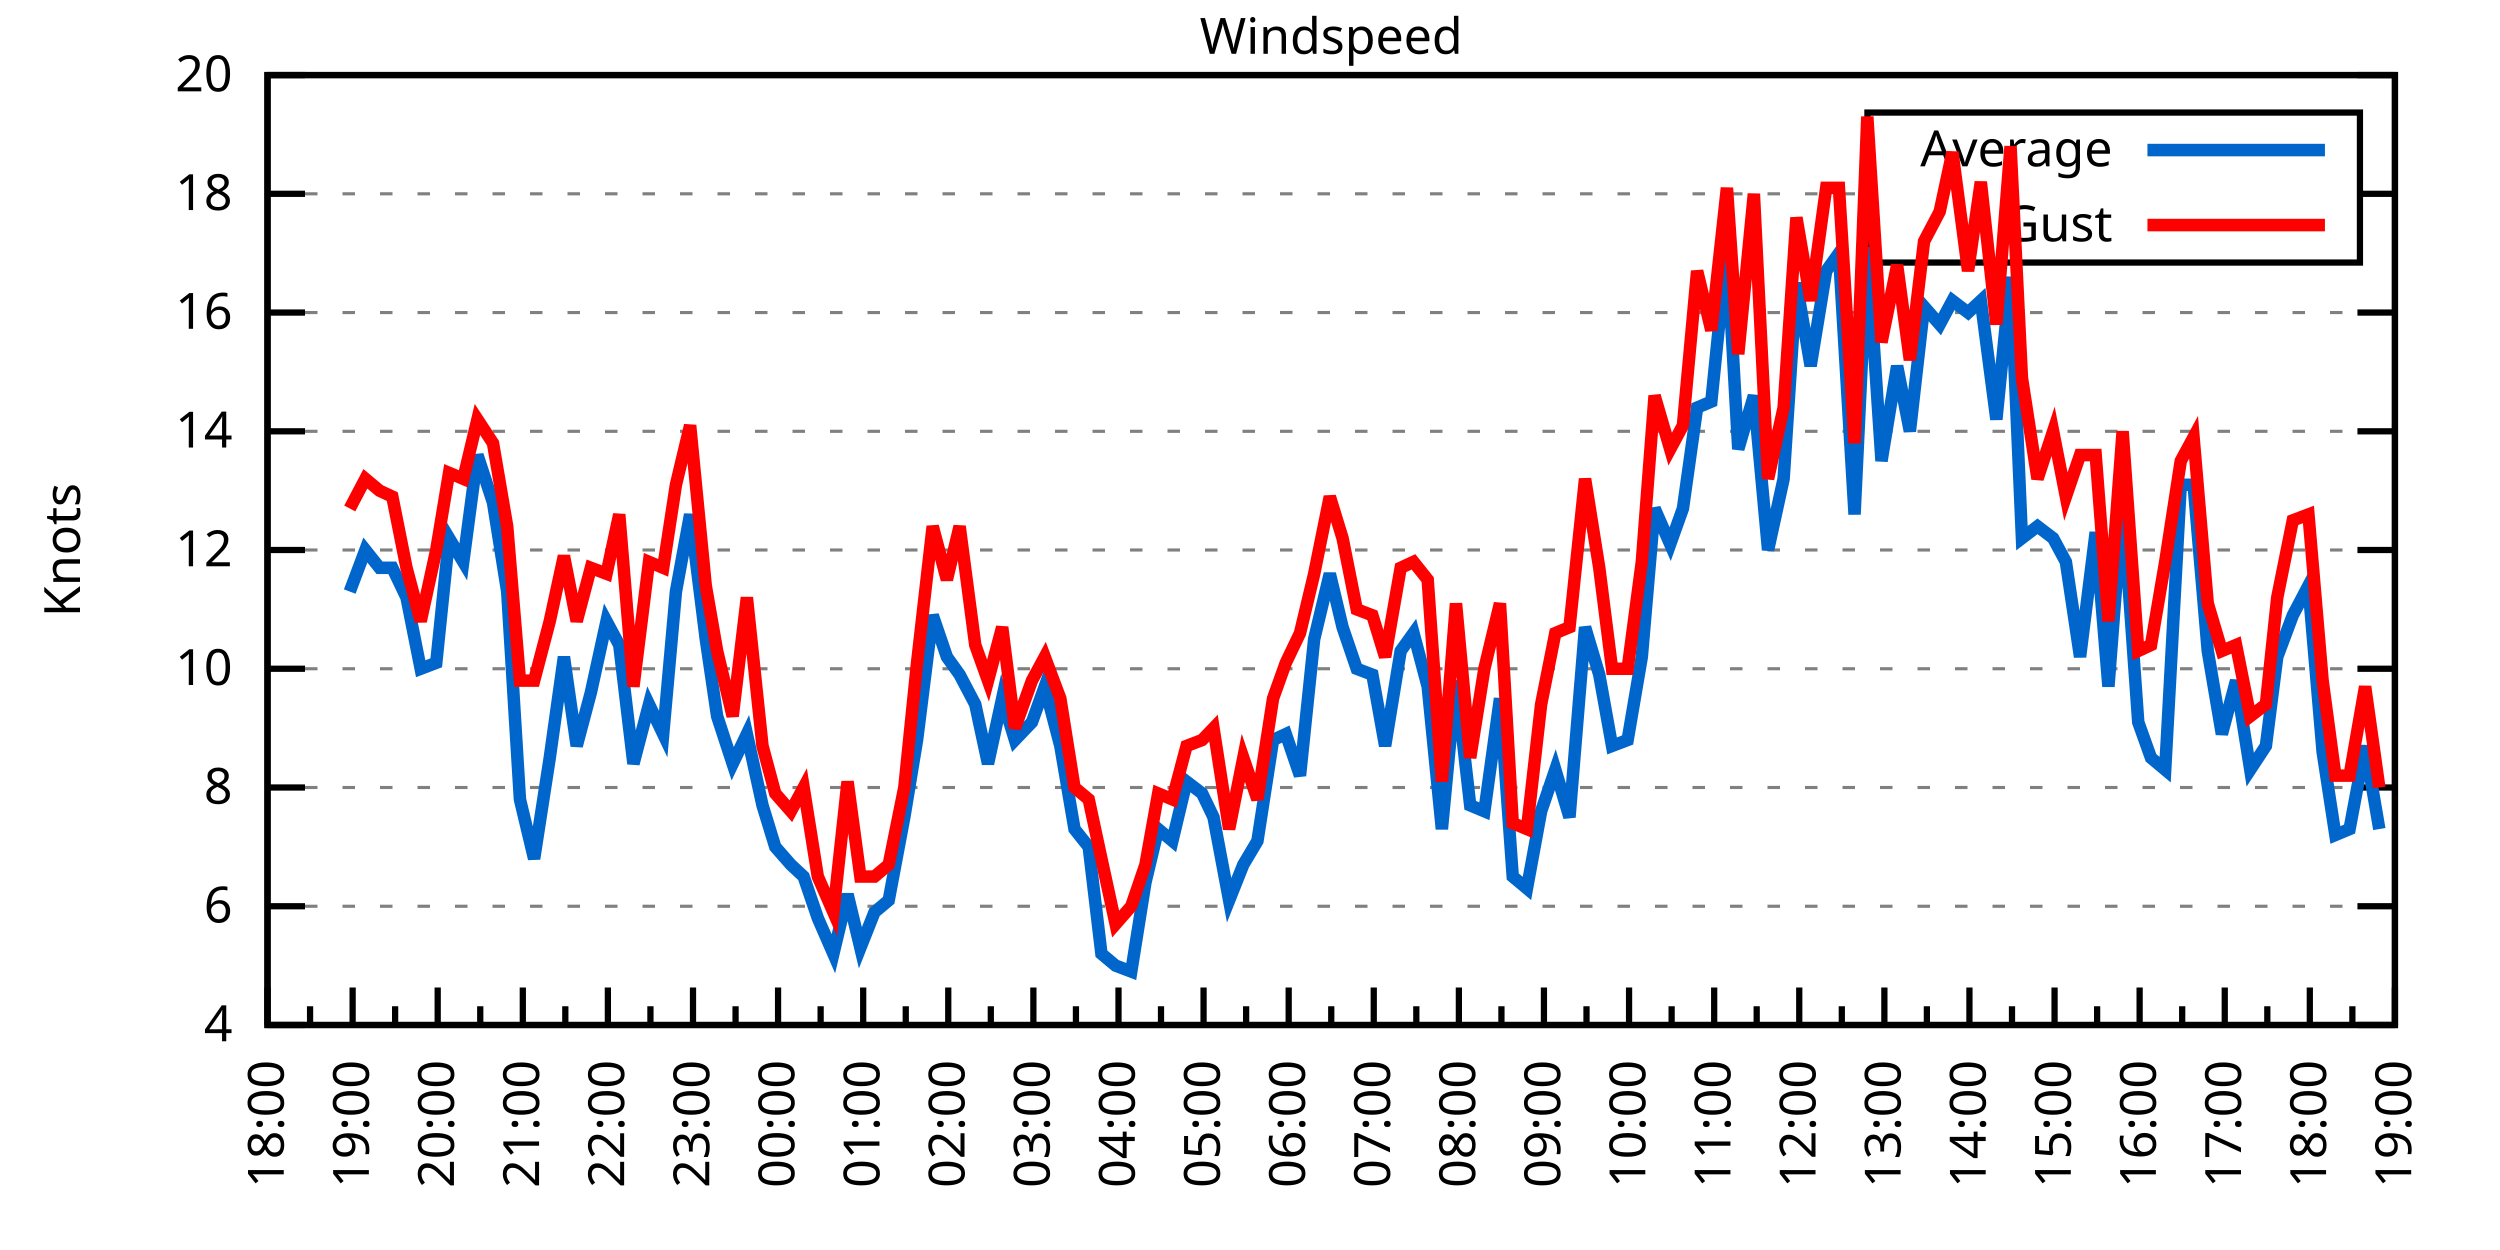
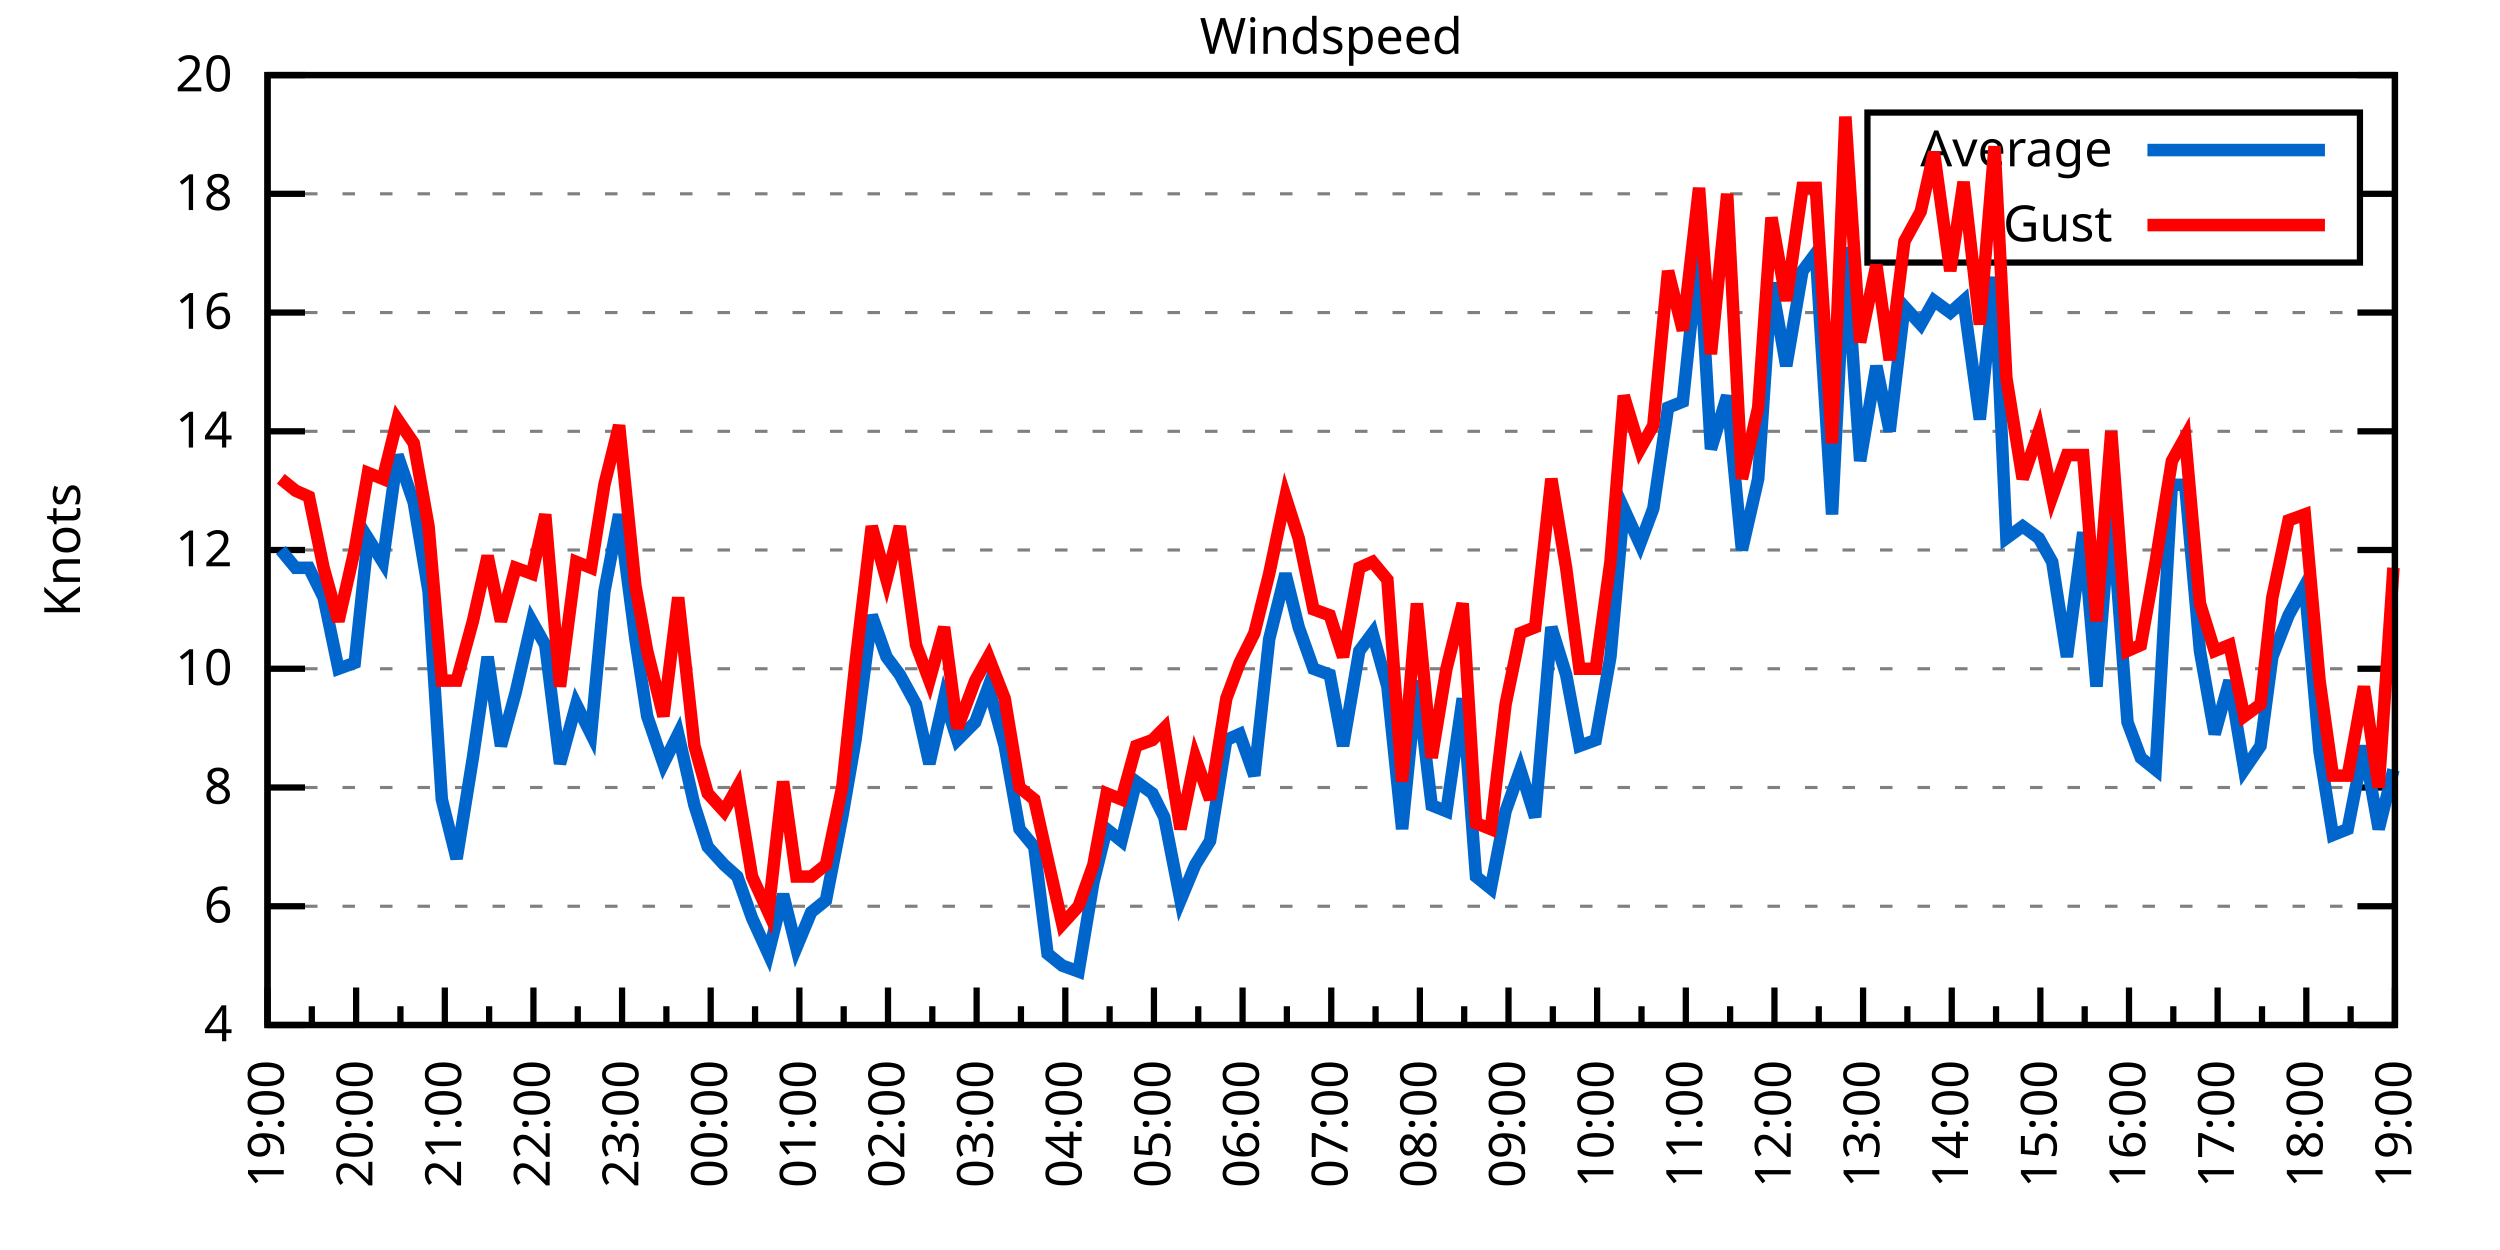
<svg xmlns="http://www.w3.org/2000/svg" xmlns:xlink="http://www.w3.org/1999/xlink" width="400" height="200" viewBox="0 0 400 200">
  <g id="gnuplot_canvas">
    <rect x="0" y="0" width="400" height="200" fill="none" />
    <defs>
      <circle id="gpDot" r="0.5" stroke-width="0.5" stroke="currentColor" />
      <path id="gpPt0" stroke-width="0.333" stroke="currentColor" d="M-1,0 h2 M0,-1 v2" />
      <path id="gpPt1" stroke-width="0.333" stroke="currentColor" d="M-1,-1 L1,1 M1,-1 L-1,1" />
      <path id="gpPt2" stroke-width="0.333" stroke="currentColor" d="M-1,0 L1,0 M0,-1 L0,1 M-1,-1 L1,1 M-1,1 L1,-1" />
      <rect id="gpPt3" stroke-width="0.333" stroke="currentColor" x="-1" y="-1" width="2" height="2" />
      <rect id="gpPt4" stroke-width="0.333" stroke="currentColor" fill="currentColor" x="-1" y="-1" width="2" height="2" />
      <circle id="gpPt5" stroke-width="0.333" stroke="currentColor" cx="0" cy="0" r="1" />
      <use xlink:href="#gpPt5" id="gpPt6" fill="currentColor" stroke="none" />
      <path id="gpPt7" stroke-width="0.333" stroke="currentColor" d="M0,-1.33 L-1.33,0.67 L1.33,0.67 z" />
      <use xlink:href="#gpPt7" id="gpPt8" fill="currentColor" stroke="none" />
      <use xlink:href="#gpPt7" id="gpPt9" stroke="currentColor" transform="rotate(180)" />
      <use xlink:href="#gpPt9" id="gpPt10" fill="currentColor" stroke="none" />
      <use xlink:href="#gpPt3" id="gpPt11" stroke="currentColor" transform="rotate(45)" />
      <use xlink:href="#gpPt11" id="gpPt12" fill="currentColor" stroke="none" />
      <path id="gpPt13" stroke-width="0.333" stroke="currentColor" d="M0,1.330 L1.265,0.411 L0.782,-1.067 L-0.782,-1.076 L-1.265,0.411 z" />
      <use xlink:href="#gpPt13" id="gpPt14" fill="currentColor" stroke="none" />
      <filter id="textbox" filterUnits="objectBoundingBox" x="0" y="0" height="1" width="1">
        <feFlood flood-color="white" flood-opacity="1" result="bgnd" />
        <feComposite in="SourceGraphic" in2="bgnd" operator="atop" />
      </filter>
      <filter id="greybox" filterUnits="objectBoundingBox" x="0" y="0" height="1" width="1">
        <feFlood flood-color="lightgrey" flood-opacity="1" result="grey" />
        <feComposite in="SourceGraphic" in2="grey" operator="atop" />
      </filter>
    </defs>
    <g fill="none" color="white" stroke="currentColor" stroke-width="1.00" stroke-linecap="butt" stroke-linejoin="miter">
</g>
    <g fill="none" color="black" stroke="currentColor" stroke-width="1.00" stroke-linecap="butt" stroke-linejoin="miter">
      <g stroke="none" shape-rendering="crispEdges">
        <polygon fill="rgb(255, 255, 255)" points="42.80,164.00 383.18,164.00 383.18,12.02 42.80,12.02 " />
      </g>
    </g>
    <g fill="none" color="black" stroke="currentColor" stroke-width="1.00" stroke-linecap="butt" stroke-linejoin="miter">
</g>
    <g fill="none" color="black" stroke="black" stroke-width="0.50" stroke-linecap="butt" stroke-linejoin="miter">
</g>
    <g fill="none" color="gray" stroke="currentColor" stroke-width="0.50" stroke-linecap="butt" stroke-linejoin="miter">
      <path stroke="gray" stroke-dasharray="2,4" class="gridline" d="M42.80,164.00 L383.19,164.00  " />
    </g>
    <g fill="none" color="gray" stroke="gray" stroke-width="1.00" stroke-linecap="butt" stroke-linejoin="miter">
</g>
    <g fill="none" color="black" stroke="currentColor" stroke-width="1.00" stroke-linecap="butt" stroke-linejoin="miter">
      <path stroke="black" d="M42.80,164.00 L48.80,164.00 M383.19,164.00 L377.19,164.00  " />
      <g transform="translate(37.20,166.60)" stroke="none" fill="black" font-family="Sans" font-size="8.00" text-anchor="end">
        <text>
          <tspan font-family="Sans"> 4</tspan>
        </text>
      </g>
    </g>
    <g fill="none" color="black" stroke="currentColor" stroke-width="1.00" stroke-linecap="butt" stroke-linejoin="miter">
</g>
    <g fill="none" color="black" stroke="black" stroke-width="0.50" stroke-linecap="butt" stroke-linejoin="miter">
</g>
    <g fill="none" color="gray" stroke="currentColor" stroke-width="0.50" stroke-linecap="butt" stroke-linejoin="miter">
      <path stroke="gray" stroke-dasharray="2,4" class="gridline" d="M42.80,145.00 L383.19,145.00  " />
    </g>
    <g fill="none" color="gray" stroke="gray" stroke-width="1.00" stroke-linecap="butt" stroke-linejoin="miter">
</g>
    <g fill="none" color="black" stroke="currentColor" stroke-width="1.00" stroke-linecap="butt" stroke-linejoin="miter">
      <path stroke="black" d="M42.80,145.00 L48.80,145.00 M383.19,145.00 L377.19,145.00  " />
      <g transform="translate(37.20,147.60)" stroke="none" fill="black" font-family="Sans" font-size="8.00" text-anchor="end">
        <text>
          <tspan font-family="Sans"> 6</tspan>
        </text>
      </g>
    </g>
    <g fill="none" color="black" stroke="currentColor" stroke-width="1.00" stroke-linecap="butt" stroke-linejoin="miter">
</g>
    <g fill="none" color="black" stroke="black" stroke-width="0.50" stroke-linecap="butt" stroke-linejoin="miter">
</g>
    <g fill="none" color="gray" stroke="currentColor" stroke-width="0.50" stroke-linecap="butt" stroke-linejoin="miter">
      <path stroke="gray" stroke-dasharray="2,4" class="gridline" d="M42.80,126.00 L383.19,126.00  " />
    </g>
    <g fill="none" color="gray" stroke="gray" stroke-width="1.00" stroke-linecap="butt" stroke-linejoin="miter">
</g>
    <g fill="none" color="black" stroke="currentColor" stroke-width="1.00" stroke-linecap="butt" stroke-linejoin="miter">
      <path stroke="black" d="M42.80,126.00 L48.80,126.00 M383.19,126.00 L377.19,126.00  " />
      <g transform="translate(37.20,128.60)" stroke="none" fill="black" font-family="Sans" font-size="8.00" text-anchor="end">
        <text>
          <tspan font-family="Sans"> 8</tspan>
        </text>
      </g>
    </g>
    <g fill="none" color="black" stroke="currentColor" stroke-width="1.00" stroke-linecap="butt" stroke-linejoin="miter">
</g>
    <g fill="none" color="black" stroke="black" stroke-width="0.50" stroke-linecap="butt" stroke-linejoin="miter">
</g>
    <g fill="none" color="gray" stroke="currentColor" stroke-width="0.50" stroke-linecap="butt" stroke-linejoin="miter">
      <path stroke="gray" stroke-dasharray="2,4" class="gridline" d="M42.80,107.00 L383.19,107.00  " />
    </g>
    <g fill="none" color="gray" stroke="gray" stroke-width="1.00" stroke-linecap="butt" stroke-linejoin="miter">
</g>
    <g fill="none" color="black" stroke="currentColor" stroke-width="1.00" stroke-linecap="butt" stroke-linejoin="miter">
      <path stroke="black" d="M42.80,107.00 L48.80,107.00 M383.19,107.00 L377.19,107.00  " />
      <g transform="translate(37.20,109.60)" stroke="none" fill="black" font-family="Sans" font-size="8.00" text-anchor="end">
        <text>
          <tspan font-family="Sans"> 10</tspan>
        </text>
      </g>
    </g>
    <g fill="none" color="black" stroke="currentColor" stroke-width="1.00" stroke-linecap="butt" stroke-linejoin="miter">
</g>
    <g fill="none" color="black" stroke="black" stroke-width="0.50" stroke-linecap="butt" stroke-linejoin="miter">
</g>
    <g fill="none" color="gray" stroke="currentColor" stroke-width="0.50" stroke-linecap="butt" stroke-linejoin="miter">
      <path stroke="gray" stroke-dasharray="2,4" class="gridline" d="M42.80,88.00 L383.19,88.00  " />
    </g>
    <g fill="none" color="gray" stroke="gray" stroke-width="1.00" stroke-linecap="butt" stroke-linejoin="miter">
</g>
    <g fill="none" color="black" stroke="currentColor" stroke-width="1.00" stroke-linecap="butt" stroke-linejoin="miter">
      <path stroke="black" d="M42.80,88.00 L48.80,88.00 M383.19,88.00 L377.19,88.00  " />
      <g transform="translate(37.20,90.60)" stroke="none" fill="black" font-family="Sans" font-size="8.00" text-anchor="end">
        <text>
          <tspan font-family="Sans"> 12</tspan>
        </text>
      </g>
    </g>
    <g fill="none" color="black" stroke="currentColor" stroke-width="1.00" stroke-linecap="butt" stroke-linejoin="miter">
</g>
    <g fill="none" color="black" stroke="black" stroke-width="0.50" stroke-linecap="butt" stroke-linejoin="miter">
</g>
    <g fill="none" color="gray" stroke="currentColor" stroke-width="0.50" stroke-linecap="butt" stroke-linejoin="miter">
      <path stroke="gray" stroke-dasharray="2,4" class="gridline" d="M42.80,69.01 L383.19,69.01  " />
    </g>
    <g fill="none" color="gray" stroke="gray" stroke-width="1.00" stroke-linecap="butt" stroke-linejoin="miter">
</g>
    <g fill="none" color="black" stroke="currentColor" stroke-width="1.00" stroke-linecap="butt" stroke-linejoin="miter">
      <path stroke="black" d="M42.80,69.01 L48.80,69.01 M383.19,69.01 L377.19,69.01  " />
      <g transform="translate(37.20,71.61)" stroke="none" fill="black" font-family="Sans" font-size="8.00" text-anchor="end">
        <text>
          <tspan font-family="Sans"> 14</tspan>
        </text>
      </g>
    </g>
    <g fill="none" color="black" stroke="currentColor" stroke-width="1.00" stroke-linecap="butt" stroke-linejoin="miter">
</g>
    <g fill="none" color="black" stroke="black" stroke-width="0.50" stroke-linecap="butt" stroke-linejoin="miter">
</g>
    <g fill="none" color="gray" stroke="currentColor" stroke-width="0.50" stroke-linecap="butt" stroke-linejoin="miter">
      <path stroke="gray" stroke-dasharray="2,4" class="gridline" d="M42.80,50.01 L383.19,50.01  " />
    </g>
    <g fill="none" color="gray" stroke="gray" stroke-width="1.00" stroke-linecap="butt" stroke-linejoin="miter">
</g>
    <g fill="none" color="black" stroke="currentColor" stroke-width="1.00" stroke-linecap="butt" stroke-linejoin="miter">
      <path stroke="black" d="M42.80,50.01 L48.80,50.01 M383.19,50.01 L377.19,50.01  " />
      <g transform="translate(37.20,52.61)" stroke="none" fill="black" font-family="Sans" font-size="8.00" text-anchor="end">
        <text>
          <tspan font-family="Sans"> 16</tspan>
        </text>
      </g>
    </g>
    <g fill="none" color="black" stroke="currentColor" stroke-width="1.00" stroke-linecap="butt" stroke-linejoin="miter">
</g>
    <g fill="none" color="black" stroke="black" stroke-width="0.50" stroke-linecap="butt" stroke-linejoin="miter">
</g>
    <g fill="none" color="gray" stroke="currentColor" stroke-width="0.50" stroke-linecap="butt" stroke-linejoin="miter">
      <path stroke="gray" stroke-dasharray="2,4" class="gridline" d="M42.80,31.01 L298.79,31.01 M377.59,31.01 L383.19,31.01  " />
    </g>
    <g fill="none" color="gray" stroke="gray" stroke-width="1.00" stroke-linecap="butt" stroke-linejoin="miter">
</g>
    <g fill="none" color="black" stroke="currentColor" stroke-width="1.00" stroke-linecap="butt" stroke-linejoin="miter">
      <path stroke="black" d="M42.80,31.01 L48.80,31.01 M383.19,31.01 L377.19,31.01  " />
      <g transform="translate(37.20,33.61)" stroke="none" fill="black" font-family="Sans" font-size="8.00" text-anchor="end">
        <text>
          <tspan font-family="Sans"> 18</tspan>
        </text>
      </g>
    </g>
    <g fill="none" color="black" stroke="currentColor" stroke-width="1.00" stroke-linecap="butt" stroke-linejoin="miter">
</g>
    <g fill="none" color="black" stroke="black" stroke-width="0.50" stroke-linecap="butt" stroke-linejoin="miter">
</g>
    <g fill="none" color="gray" stroke="currentColor" stroke-width="0.50" stroke-linecap="butt" stroke-linejoin="miter">
      <path stroke="gray" stroke-dasharray="2,4" class="gridline" d="M42.80,12.01 L383.19,12.01  " />
    </g>
    <g fill="none" color="gray" stroke="gray" stroke-width="1.00" stroke-linecap="butt" stroke-linejoin="miter">
</g>
    <g fill="none" color="black" stroke="currentColor" stroke-width="1.00" stroke-linecap="butt" stroke-linejoin="miter">
      <path stroke="black" d="M42.80,12.01 L48.80,12.01 M383.19,12.01 L377.19,12.01  " />
      <g transform="translate(37.20,14.61)" stroke="none" fill="black" font-family="Sans" font-size="8.00" text-anchor="end">
        <text>
          <tspan font-family="Sans"> 20</tspan>
        </text>
      </g>
    </g>
    <g fill="none" color="black" stroke="currentColor" stroke-width="1.00" stroke-linecap="butt" stroke-linejoin="miter">
      <path stroke="black" d="M42.80,164.00 L42.80,158.00  " />
      <g transform="translate(45.40,169.60) rotate(270)" stroke="none" fill="black" font-family="Sans" font-size="8.00" text-anchor="end">
        <text>
+           <tspan font-family="Sans">19:00</tspan>
+         </text>
+       </g>
+     </g>
+     <g fill="none" color="black" stroke="currentColor" stroke-width="1.00" stroke-linecap="butt" stroke-linejoin="miter">
+       <path stroke="black" d="M49.89,164.00 L49.89,161.00 M56.98,164.00 L56.98,158.00  " />
+       <g transform="translate(59.58,169.60) rotate(270)" stroke="none" fill="black" font-family="Sans" font-size="8.00" text-anchor="end">
+         <text>
+           <tspan font-family="Sans">20:00</tspan>
+         </text>
+       </g>
+     </g>
+     <g fill="none" color="black" stroke="currentColor" stroke-width="1.00" stroke-linecap="butt" stroke-linejoin="miter">
+       <path stroke="black" d="M64.07,164.00 L64.07,161.00 M71.17,164.00 L71.17,158.00  " />
+       <g transform="translate(73.77,169.60) rotate(270)" stroke="none" fill="black" font-family="Sans" font-size="8.00" text-anchor="end">
+         <text>
+           <tspan font-family="Sans">21:00</tspan>
+         </text>
+       </g>
+     </g>
+     <g fill="none" color="black" stroke="currentColor" stroke-width="1.00" stroke-linecap="butt" stroke-linejoin="miter">
+       <path stroke="black" d="M78.26,164.00 L78.26,161.00 M85.35,164.00 L85.35,158.00  " />
+       <g transform="translate(87.95,169.60) rotate(270)" stroke="none" fill="black" font-family="Sans" font-size="8.00" text-anchor="end">
+         <text>
+           <tspan font-family="Sans">22:00</tspan>
+         </text>
+       </g>
+     </g>
+     <g fill="none" color="black" stroke="currentColor" stroke-width="1.00" stroke-linecap="butt" stroke-linejoin="miter">
+       <path stroke="black" d="M92.44,164.00 L92.44,161.00 M99.53,164.00 L99.53,158.00  " />
+       <g transform="translate(102.13,169.60) rotate(270)" stroke="none" fill="black" font-family="Sans" font-size="8.00" text-anchor="end">
+         <text>
+           <tspan font-family="Sans">23:00</tspan>
+         </text>
+       </g>
+     </g>
+     <g fill="none" color="black" stroke="currentColor" stroke-width="1.00" stroke-linecap="butt" stroke-linejoin="miter">
+       <path stroke="black" d="M106.62,164.00 L106.62,161.00 M113.71,164.00 L113.71,158.00  " />
+       <g transform="translate(116.31,169.60) rotate(270)" stroke="none" fill="black" font-family="Sans" font-size="8.00" text-anchor="end">
+         <text>
+           <tspan font-family="Sans">00:00</tspan>
+         </text>
+       </g>
+     </g>
+     <g fill="none" color="black" stroke="currentColor" stroke-width="1.00" stroke-linecap="butt" stroke-linejoin="miter">
+       <path stroke="black" d="M120.81,164.00 L120.81,161.00 M127.90,164.00 L127.90,158.00  " />
+       <g transform="translate(130.50,169.60) rotate(270)" stroke="none" fill="black" font-family="Sans" font-size="8.00" text-anchor="end">
+         <text>
+           <tspan font-family="Sans">01:00</tspan>
+         </text>
+       </g>
+     </g>
+     <g fill="none" color="black" stroke="currentColor" stroke-width="1.00" stroke-linecap="butt" stroke-linejoin="miter">
+       <path stroke="black" d="M134.99,164.00 L134.99,161.00 M142.08,164.00 L142.08,158.00  " />
+       <g transform="translate(144.68,169.60) rotate(270)" stroke="none" fill="black" font-family="Sans" font-size="8.00" text-anchor="end">
+         <text>
+           <tspan font-family="Sans">02:00</tspan>
+         </text>
+       </g>
+     </g>
+     <g fill="none" color="black" stroke="currentColor" stroke-width="1.00" stroke-linecap="butt" stroke-linejoin="miter">
+       <path stroke="black" d="M149.17,164.00 L149.17,161.00 M156.26,164.00 L156.26,158.00  " />
+       <g transform="translate(158.86,169.60) rotate(270)" stroke="none" fill="black" font-family="Sans" font-size="8.00" text-anchor="end">
+         <text>
+           <tspan font-family="Sans">03:00</tspan>
+         </text>
+       </g>
+     </g>
+     <g fill="none" color="black" stroke="currentColor" stroke-width="1.00" stroke-linecap="butt" stroke-linejoin="miter">
+       <path stroke="black" d="M163.35,164.00 L163.35,161.00 M170.45,164.00 L170.45,158.00  " />
+       <g transform="translate(173.05,169.60) rotate(270)" stroke="none" fill="black" font-family="Sans" font-size="8.00" text-anchor="end">
+         <text>
+           <tspan font-family="Sans">04:00</tspan>
+         </text>
+       </g>
+     </g>
+     <g fill="none" color="black" stroke="currentColor" stroke-width="1.00" stroke-linecap="butt" stroke-linejoin="miter">
+       <path stroke="black" d="M177.54,164.00 L177.54,161.00 M184.63,164.00 L184.63,158.00  " />
+       <g transform="translate(187.23,169.60) rotate(270)" stroke="none" fill="black" font-family="Sans" font-size="8.00" text-anchor="end">
+         <text>
+           <tspan font-family="Sans">05:00</tspan>
+         </text>
+       </g>
+     </g>
+     <g fill="none" color="black" stroke="currentColor" stroke-width="1.00" stroke-linecap="butt" stroke-linejoin="miter">
+       <path stroke="black" d="M191.72,164.00 L191.72,161.00 M198.81,164.00 L198.81,158.00  " />
+       <g transform="translate(201.41,169.60) rotate(270)" stroke="none" fill="black" font-family="Sans" font-size="8.00" text-anchor="end">
+         <text>
+           <tspan font-family="Sans">06:00</tspan>
+         </text>
+       </g>
+     </g>
+     <g fill="none" color="black" stroke="currentColor" stroke-width="1.00" stroke-linecap="butt" stroke-linejoin="miter">
+       <path stroke="black" d="M205.90,164.00 L205.90,161.00 M213.00,164.00 L213.00,158.00  " />
+       <g transform="translate(215.60,169.60) rotate(270)" stroke="none" fill="black" font-family="Sans" font-size="8.00" text-anchor="end">
+         <text>
+           <tspan font-family="Sans">07:00</tspan>
+         </text>
+       </g>
+     </g>
+     <g fill="none" color="black" stroke="currentColor" stroke-width="1.00" stroke-linecap="butt" stroke-linejoin="miter">
+       <path stroke="black" d="M220.09,164.00 L220.09,161.00 M227.18,164.00 L227.18,158.00  " />
+       <g transform="translate(229.78,169.60) rotate(270)" stroke="none" fill="black" font-family="Sans" font-size="8.00" text-anchor="end">
+         <text>
+           <tspan font-family="Sans">08:00</tspan>
+         </text>
+       </g>
+     </g>
+     <g fill="none" color="black" stroke="currentColor" stroke-width="1.00" stroke-linecap="butt" stroke-linejoin="miter">
+       <path stroke="black" d="M234.27,164.00 L234.27,161.00 M241.36,164.00 L241.36,158.00  " />
+       <g transform="translate(243.96,169.60) rotate(270)" stroke="none" fill="black" font-family="Sans" font-size="8.00" text-anchor="end">
+         <text>
+           <tspan font-family="Sans">09:00</tspan>
+         </text>
+       </g>
+     </g>
+     <g fill="none" color="black" stroke="currentColor" stroke-width="1.00" stroke-linecap="butt" stroke-linejoin="miter">
+       <path stroke="black" d="M248.45,164.00 L248.45,161.00 M255.54,164.00 L255.54,158.00  " />
+       <g transform="translate(258.14,169.60) rotate(270)" stroke="none" fill="black" font-family="Sans" font-size="8.00" text-anchor="end">
+         <text>
+           <tspan font-family="Sans">10:00</tspan>
+         </text>
+       </g>
+     </g>
+     <g fill="none" color="black" stroke="currentColor" stroke-width="1.00" stroke-linecap="butt" stroke-linejoin="miter">
+       <path stroke="black" d="M262.64,164.00 L262.64,161.00 M269.73,164.00 L269.73,158.00  " />
+       <g transform="translate(272.33,169.60) rotate(270)" stroke="none" fill="black" font-family="Sans" font-size="8.00" text-anchor="end">
+         <text>
+           <tspan font-family="Sans">11:00</tspan>
+         </text>
+       </g>
+     </g>
+     <g fill="none" color="black" stroke="currentColor" stroke-width="1.00" stroke-linecap="butt" stroke-linejoin="miter">
+       <path stroke="black" d="M276.82,164.00 L276.82,161.00 M283.91,164.00 L283.91,158.00  " />
+       <g transform="translate(286.51,169.60) rotate(270)" stroke="none" fill="black" font-family="Sans" font-size="8.00" text-anchor="end">
+         <text>
+           <tspan font-family="Sans">12:00</tspan>
+         </text>
+       </g>
+     </g>
+     <g fill="none" color="black" stroke="currentColor" stroke-width="1.00" stroke-linecap="butt" stroke-linejoin="miter">
+       <path stroke="black" d="M291.00,164.00 L291.00,161.00 M298.09,164.00 L298.09,158.00  " />
+       <g transform="translate(300.69,169.60) rotate(270)" stroke="none" fill="black" font-family="Sans" font-size="8.00" text-anchor="end">
+         <text>
+           <tspan font-family="Sans">13:00</tspan>
+         </text>
+       </g>
+     </g>
+     <g fill="none" color="black" stroke="currentColor" stroke-width="1.00" stroke-linecap="butt" stroke-linejoin="miter">
+       <path stroke="black" d="M305.18,164.00 L305.18,161.00 M312.28,164.00 L312.28,158.00  " />
+       <g transform="translate(314.88,169.60) rotate(270)" stroke="none" fill="black" font-family="Sans" font-size="8.00" text-anchor="end">
+         <text>
+           <tspan font-family="Sans">14:00</tspan>
+         </text>
+       </g>
+     </g>
+     <g fill="none" color="black" stroke="currentColor" stroke-width="1.00" stroke-linecap="butt" stroke-linejoin="miter">
+       <path stroke="black" d="M319.37,164.00 L319.37,161.00 M326.46,164.00 L326.46,158.00  " />
+       <g transform="translate(329.06,169.60) rotate(270)" stroke="none" fill="black" font-family="Sans" font-size="8.00" text-anchor="end">
+         <text>
+           <tspan font-family="Sans">15:00</tspan>
+         </text>
+       </g>
+     </g>
+     <g fill="none" color="black" stroke="currentColor" stroke-width="1.00" stroke-linecap="butt" stroke-linejoin="miter">
+       <path stroke="black" d="M333.55,164.00 L333.55,161.00 M340.64,164.00 L340.64,158.00  " />
+       <g transform="translate(343.24,169.60) rotate(270)" stroke="none" fill="black" font-family="Sans" font-size="8.00" text-anchor="end">
+         <text>
+           <tspan font-family="Sans">16:00</tspan>
+         </text>
+       </g>
+     </g>
+     <g fill="none" color="black" stroke="currentColor" stroke-width="1.00" stroke-linecap="butt" stroke-linejoin="miter">
+       <path stroke="black" d="M347.73,164.00 L347.73,161.00 M354.82,164.00 L354.82,158.00  " />
+       <g transform="translate(357.42,169.60) rotate(270)" stroke="none" fill="black" font-family="Sans" font-size="8.00" text-anchor="end">
+         <text>
+           <tspan font-family="Sans">17:00</tspan>
+         </text>
+       </g>
+     </g>
+     <g fill="none" color="black" stroke="currentColor" stroke-width="1.00" stroke-linecap="butt" stroke-linejoin="miter">
+       <path stroke="black" d="M361.92,164.00 L361.92,161.00 M369.01,164.00 L369.01,158.00  " />
+       <g transform="translate(371.61,169.60) rotate(270)" stroke="none" fill="black" font-family="Sans" font-size="8.00" text-anchor="end">
+         <text>
          <tspan font-family="Sans">18:00</tspan>
        </text>
      </g>
    </g>
    <g fill="none" color="black" stroke="currentColor" stroke-width="1.00" stroke-linecap="butt" stroke-linejoin="miter">
-       <path stroke="black" d="M49.61,164.00 L49.61,161.00 M56.42,164.00 L56.42,158.00  " />
-       <g transform="translate(59.02,169.60) rotate(270)" stroke="none" fill="black" font-family="Sans" font-size="8.00" text-anchor="end">
-         <text>
-           <tspan font-family="Sans">19:00</tspan>
-         </text>
-       </g>
-     </g>
-     <g fill="none" color="black" stroke="currentColor" stroke-width="1.00" stroke-linecap="butt" stroke-linejoin="miter">
-       <path stroke="black" d="M63.22,164.00 L63.22,161.00 M70.03,164.00 L70.03,158.00  " />
-       <g transform="translate(72.63,169.60) rotate(270)" stroke="none" fill="black" font-family="Sans" font-size="8.00" text-anchor="end">
-         <text>
-           <tspan font-family="Sans">20:00</tspan>
-         </text>
-       </g>
-     </g>
-     <g fill="none" color="black" stroke="currentColor" stroke-width="1.00" stroke-linecap="butt" stroke-linejoin="miter">
-       <path stroke="black" d="M76.84,164.00 L76.84,161.00 M83.65,164.00 L83.65,158.00  " />
-       <g transform="translate(86.25,169.60) rotate(270)" stroke="none" fill="black" font-family="Sans" font-size="8.00" text-anchor="end">
-         <text>
-           <tspan font-family="Sans">21:00</tspan>
-         </text>
-       </g>
-     </g>
-     <g fill="none" color="black" stroke="currentColor" stroke-width="1.00" stroke-linecap="butt" stroke-linejoin="miter">
-       <path stroke="black" d="M90.45,164.00 L90.45,161.00 M97.26,164.00 L97.26,158.00  " />
-       <g transform="translate(99.86,169.60) rotate(270)" stroke="none" fill="black" font-family="Sans" font-size="8.00" text-anchor="end">
-         <text>
-           <tspan font-family="Sans">22:00</tspan>
-         </text>
-       </g>
-     </g>
-     <g fill="none" color="black" stroke="currentColor" stroke-width="1.00" stroke-linecap="butt" stroke-linejoin="miter">
-       <path stroke="black" d="M104.07,164.00 L104.07,161.00 M110.88,164.00 L110.88,158.00  " />
-       <g transform="translate(113.48,169.60) rotate(270)" stroke="none" fill="black" font-family="Sans" font-size="8.00" text-anchor="end">
-         <text>
-           <tspan font-family="Sans">23:00</tspan>
-         </text>
-       </g>
-     </g>
-     <g fill="none" color="black" stroke="currentColor" stroke-width="1.00" stroke-linecap="butt" stroke-linejoin="miter">
-       <path stroke="black" d="M117.69,164.00 L117.69,161.00 M124.49,164.00 L124.49,158.00  " />
-       <g transform="translate(127.09,169.60) rotate(270)" stroke="none" fill="black" font-family="Sans" font-size="8.00" text-anchor="end">
-         <text>
-           <tspan font-family="Sans">00:00</tspan>
-         </text>
-       </g>
-     </g>
-     <g fill="none" color="black" stroke="currentColor" stroke-width="1.00" stroke-linecap="butt" stroke-linejoin="miter">
-       <path stroke="black" d="M131.30,164.00 L131.30,161.00 M138.11,164.00 L138.11,158.00  " />
-       <g transform="translate(140.71,169.60) rotate(270)" stroke="none" fill="black" font-family="Sans" font-size="8.00" text-anchor="end">
-         <text>
-           <tspan font-family="Sans">01:00</tspan>
-         </text>
-       </g>
-     </g>
-     <g fill="none" color="black" stroke="currentColor" stroke-width="1.00" stroke-linecap="butt" stroke-linejoin="miter">
-       <path stroke="black" d="M144.92,164.00 L144.92,161.00 M151.72,164.00 L151.72,158.00  " />
-       <g transform="translate(154.32,169.60) rotate(270)" stroke="none" fill="black" font-family="Sans" font-size="8.00" text-anchor="end">
-         <text>
-           <tspan font-family="Sans">02:00</tspan>
-         </text>
-       </g>
-     </g>
-     <g fill="none" color="black" stroke="currentColor" stroke-width="1.00" stroke-linecap="butt" stroke-linejoin="miter">
-       <path stroke="black" d="M158.53,164.00 L158.53,161.00 M165.34,164.00 L165.34,158.00  " />
-       <g transform="translate(167.94,169.60) rotate(270)" stroke="none" fill="black" font-family="Sans" font-size="8.00" text-anchor="end">
-         <text>
-           <tspan font-family="Sans">03:00</tspan>
-         </text>
-       </g>
-     </g>
-     <g fill="none" color="black" stroke="currentColor" stroke-width="1.00" stroke-linecap="butt" stroke-linejoin="miter">
-       <path stroke="black" d="M172.15,164.00 L172.15,161.00 M178.96,164.00 L178.96,158.00  " />
-       <g transform="translate(181.56,169.60) rotate(270)" stroke="none" fill="black" font-family="Sans" font-size="8.00" text-anchor="end">
-         <text>
-           <tspan font-family="Sans">04:00</tspan>
-         </text>
-       </g>
-     </g>
-     <g fill="none" color="black" stroke="currentColor" stroke-width="1.00" stroke-linecap="butt" stroke-linejoin="miter">
-       <path stroke="black" d="M185.76,164.00 L185.76,161.00 M192.57,164.00 L192.57,158.00  " />
-       <g transform="translate(195.17,169.60) rotate(270)" stroke="none" fill="black" font-family="Sans" font-size="8.00" text-anchor="end">
-         <text>
-           <tspan font-family="Sans">05:00</tspan>
-         </text>
-       </g>
-     </g>
-     <g fill="none" color="black" stroke="currentColor" stroke-width="1.00" stroke-linecap="butt" stroke-linejoin="miter">
-       <path stroke="black" d="M199.38,164.00 L199.38,161.00 M206.19,164.00 L206.19,158.00  " />
-       <g transform="translate(208.79,169.60) rotate(270)" stroke="none" fill="black" font-family="Sans" font-size="8.00" text-anchor="end">
-         <text>
-           <tspan font-family="Sans">06:00</tspan>
-         </text>
-       </g>
-     </g>
-     <g fill="none" color="black" stroke="currentColor" stroke-width="1.00" stroke-linecap="butt" stroke-linejoin="miter">
-       <path stroke="black" d="M213.00,164.00 L213.00,161.00 M219.80,164.00 L219.80,158.00  " />
-       <g transform="translate(222.40,169.60) rotate(270)" stroke="none" fill="black" font-family="Sans" font-size="8.00" text-anchor="end">
-         <text>
-           <tspan font-family="Sans">07:00</tspan>
-         </text>
-       </g>
-     </g>
-     <g fill="none" color="black" stroke="currentColor" stroke-width="1.00" stroke-linecap="butt" stroke-linejoin="miter">
-       <path stroke="black" d="M226.61,164.00 L226.61,161.00 M233.42,164.00 L233.42,158.00  " />
-       <g transform="translate(236.02,169.60) rotate(270)" stroke="none" fill="black" font-family="Sans" font-size="8.00" text-anchor="end">
-         <text>
-           <tspan font-family="Sans">08:00</tspan>
-         </text>
-       </g>
-     </g>
-     <g fill="none" color="black" stroke="currentColor" stroke-width="1.00" stroke-linecap="butt" stroke-linejoin="miter">
-       <path stroke="black" d="M240.23,164.00 L240.23,161.00 M247.03,164.00 L247.03,158.00  " />
-       <g transform="translate(249.63,169.60) rotate(270)" stroke="none" fill="black" font-family="Sans" font-size="8.00" text-anchor="end">
-         <text>
-           <tspan font-family="Sans">09:00</tspan>
-         </text>
-       </g>
-     </g>
-     <g fill="none" color="black" stroke="currentColor" stroke-width="1.00" stroke-linecap="butt" stroke-linejoin="miter">
-       <path stroke="black" d="M253.84,164.00 L253.84,161.00 M260.65,164.00 L260.65,158.00  " />
-       <g transform="translate(263.25,169.60) rotate(270)" stroke="none" fill="black" font-family="Sans" font-size="8.00" text-anchor="end">
-         <text>
-           <tspan font-family="Sans">10:00</tspan>
-         </text>
-       </g>
-     </g>
-     <g fill="none" color="black" stroke="currentColor" stroke-width="1.00" stroke-linecap="butt" stroke-linejoin="miter">
-       <path stroke="black" d="M267.46,164.00 L267.46,161.00 M274.27,164.00 L274.27,158.00  " />
-       <g transform="translate(276.87,169.60) rotate(270)" stroke="none" fill="black" font-family="Sans" font-size="8.00" text-anchor="end">
-         <text>
-           <tspan font-family="Sans">11:00</tspan>
-         </text>
-       </g>
-     </g>
-     <g fill="none" color="black" stroke="currentColor" stroke-width="1.00" stroke-linecap="butt" stroke-linejoin="miter">
-       <path stroke="black" d="M281.07,164.00 L281.07,161.00 M287.88,164.00 L287.88,158.00  " />
-       <g transform="translate(290.48,169.60) rotate(270)" stroke="none" fill="black" font-family="Sans" font-size="8.00" text-anchor="end">
-         <text>
-           <tspan font-family="Sans">12:00</tspan>
-         </text>
-       </g>
-     </g>
-     <g fill="none" color="black" stroke="currentColor" stroke-width="1.00" stroke-linecap="butt" stroke-linejoin="miter">
-       <path stroke="black" d="M294.69,164.00 L294.69,161.00 M301.50,164.00 L301.50,158.00  " />
-       <g transform="translate(304.10,169.60) rotate(270)" stroke="none" fill="black" font-family="Sans" font-size="8.00" text-anchor="end">
-         <text>
-           <tspan font-family="Sans">13:00</tspan>
-         </text>
-       </g>
-     </g>
-     <g fill="none" color="black" stroke="currentColor" stroke-width="1.00" stroke-linecap="butt" stroke-linejoin="miter">
-       <path stroke="black" d="M308.30,164.00 L308.30,161.00 M315.11,164.00 L315.11,158.00  " />
-       <g transform="translate(317.71,169.60) rotate(270)" stroke="none" fill="black" font-family="Sans" font-size="8.00" text-anchor="end">
-         <text>
-           <tspan font-family="Sans">14:00</tspan>
-         </text>
-       </g>
-     </g>
-     <g fill="none" color="black" stroke="currentColor" stroke-width="1.00" stroke-linecap="butt" stroke-linejoin="miter">
-       <path stroke="black" d="M321.92,164.00 L321.92,161.00 M328.73,164.00 L328.73,158.00  " />
-       <g transform="translate(331.33,169.60) rotate(270)" stroke="none" fill="black" font-family="Sans" font-size="8.00" text-anchor="end">
-         <text>
-           <tspan font-family="Sans">15:00</tspan>
-         </text>
-       </g>
-     </g>
-     <g fill="none" color="black" stroke="currentColor" stroke-width="1.00" stroke-linecap="butt" stroke-linejoin="miter">
-       <path stroke="black" d="M335.54,164.00 L335.54,161.00 M342.34,164.00 L342.34,158.00  " />
-       <g transform="translate(344.94,169.60) rotate(270)" stroke="none" fill="black" font-family="Sans" font-size="8.00" text-anchor="end">
-         <text>
-           <tspan font-family="Sans">16:00</tspan>
-         </text>
-       </g>
-     </g>
-     <g fill="none" color="black" stroke="currentColor" stroke-width="1.00" stroke-linecap="butt" stroke-linejoin="miter">
-       <path stroke="black" d="M349.15,164.00 L349.15,161.00 M355.96,164.00 L355.96,158.00  " />
-       <g transform="translate(358.56,169.60) rotate(270)" stroke="none" fill="black" font-family="Sans" font-size="8.00" text-anchor="end">
-         <text>
-           <tspan font-family="Sans">17:00</tspan>
-         </text>
-       </g>
-     </g>
-     <g fill="none" color="black" stroke="currentColor" stroke-width="1.00" stroke-linecap="butt" stroke-linejoin="miter">
-       <path stroke="black" d="M362.77,164.00 L362.77,161.00 M369.57,164.00 L369.57,158.00  " />
-       <g transform="translate(372.17,169.60) rotate(270)" stroke="none" fill="black" font-family="Sans" font-size="8.00" text-anchor="end">
-         <text>
-           <tspan font-family="Sans">18:00</tspan>
-         </text>
-       </g>
-     </g>
-     <g fill="none" color="black" stroke="currentColor" stroke-width="1.00" stroke-linecap="butt" stroke-linejoin="miter">
-       <path stroke="black" d="M376.38,164.00 L376.38,161.00 M383.19,164.00 L383.19,158.00  " />
+       <path stroke="black" d="M376.10,164.00 L376.10,161.00 M383.19,164.00 L383.19,158.00  " />
      <g transform="translate(385.79,169.60) rotate(270)" stroke="none" fill="black" font-family="Sans" font-size="8.00" text-anchor="end">
        <text>
          <tspan font-family="Sans">19:00</tspan>
        </text>
      </g>
    </g>
    <g fill="none" color="black" stroke="currentColor" stroke-width="1.00" stroke-linecap="butt" stroke-linejoin="miter">
</g>
    <g fill="none" color="black" stroke="currentColor" stroke-width="1.00" stroke-linecap="butt" stroke-linejoin="miter">
      <path stroke="black" d="M42.80,12.01 L42.80,164.00 L383.19,164.00 L383.19,12.01 L42.80,12.01 Z  " />
    </g>
    <g fill="none" color="black" stroke="currentColor" stroke-width="1.00" stroke-linecap="butt" stroke-linejoin="miter">
      <g transform="translate(12.80,88.01) rotate(270)" stroke="none" fill="black" font-family="Sans" font-size="8.00" text-anchor="middle">
        <text>
          <tspan font-family="Sans">Knots</tspan>
        </text>
      </g>
    </g>
    <g fill="none" color="black" stroke="currentColor" stroke-width="1.00" stroke-linecap="butt" stroke-linejoin="miter">
</g>
    <g fill="none" color="black" stroke="currentColor" stroke-width="1.00" stroke-linecap="butt" stroke-linejoin="miter">
      <path stroke="black" d="M298.79,42.01 L298.79,18.01 L377.59,18.01 L377.59,42.01 L298.79,42.01 Z  " />
    </g>
    <g id="Windspeed_plot_1">
      <g fill="none" color="white" stroke="black" stroke-width="2.00" stroke-linecap="butt" stroke-linejoin="miter">
</g>
      <g fill="none" color="black" stroke="currentColor" stroke-width="2.00" stroke-linecap="butt" stroke-linejoin="miter">
        <g transform="translate(337.99,26.61)" stroke="none" fill="black" font-family="Sans" font-size="8.00" text-anchor="end">
          <text>
            <tspan font-family="Sans">Average</tspan>
          </text>
        </g>
      </g>
      <g fill="none" color="black" stroke="currentColor" stroke-width="2.00" stroke-linecap="butt" stroke-linejoin="miter">
-         <path stroke="rgb(  0, 102, 204)" d="M343.59,24.01 L371.99,24.01 M55.96,94.65 L58.46,88.00 L60.73,90.85 L62.77,90.85 L65.04,95.60 L67.31,107.00   L69.80,106.05 L71.85,86.11 L74.12,89.90 L76.39,72.81 L78.88,80.41 L81.15,94.65 L83.19,127.90 L85.46,137.40   L87.96,121.25 L90.23,105.10 L92.27,119.35 L94.54,110.80 L97.04,99.40 L99.08,103.20 L101.35,122.20 L103.84,112.70   L106.11,117.45 L108.15,94.65 L110.42,82.31 L112.92,102.25 L114.74,114.60 L117.23,122.20 L119.50,117.45 L122.00,128.85   L124.04,135.50 L126.54,138.35 L128.58,140.25 L130.85,146.90 L133.34,152.60 L135.61,143.10 L137.66,151.65 L139.92,145.95   L142.19,144.05 L144.69,130.75 L146.73,118.40 L149.23,98.45 L151.50,105.10 L153.54,107.95 L156.04,112.70 L158.08,122.20   L160.35,111.75 L162.39,118.40 L165.11,115.55 L167.16,109.85 L169.65,119.35 L171.92,132.65 L174.19,135.50 L176.23,152.60   L178.50,154.50 L181.00,155.45 L183.27,141.20 L185.31,132.65 L187.58,134.55 L189.85,125.05 L192.34,126.95 L194.16,130.75   L196.66,144.05 L198.93,138.35 L201.19,134.55 L203.69,118.40 L205.73,117.45 L208.00,124.10 L210.27,102.25 L212.77,91.80   L214.81,100.35 L217.08,107.00 L219.58,107.95 L221.62,119.35 L224.11,104.15 L226.16,101.30 L228.43,109.85 L230.70,132.65   L232.96,108.90 L235.23,128.85 L237.50,129.80 L240.00,111.75 L242.04,140.25 L244.31,142.15 L246.58,129.80 L248.85,123.15   L251.12,130.75 L253.61,100.35 L255.88,107.95 L257.93,119.35 L260.42,118.40 L262.69,105.10 L264.73,81.36 L267.23,87.06   L269.27,81.36 L271.54,65.21 L273.81,64.26 L276.31,39.56 L278.12,71.86 L280.62,63.31 L282.89,88.00 L285.38,76.61   L287.43,45.26 L289.70,58.56 L292.19,43.36 L294.23,40.51 L296.73,82.31 L298.77,39.56 L301.04,73.76 L303.54,58.56   L305.58,69.01 L307.85,49.06 L310.35,51.91 L312.39,48.11 L314.89,50.01 L316.93,48.11 L319.42,67.11 L321.69,44.31   L323.51,86.11 L326.00,84.21 L328.50,86.11 L330.54,89.90 L332.81,105.10 L335.31,85.16 L337.35,109.85 L339.62,80.41   L342.12,115.55 L344.16,121.25 L346.43,123.15 L348.92,77.56 L350.97,77.56 L353.24,104.15 L355.50,117.45 L357.77,108.90   L360.04,123.15 L362.54,119.35 L364.36,105.10 L366.85,98.45 L369.35,93.70 L371.62,120.30 L373.66,133.60 L375.93,132.65   L378.42,119.35 L380.69,132.65  " />
+         <path stroke="rgb(  0, 102, 204)" d="M343.59,24.01 L371.99,24.01 M44.93,88.00 L47.29,90.85 L49.42,90.85 L51.78,95.60 L54.15,107.00 L56.75,106.05   L58.87,86.11 L61.24,89.90 L63.60,72.81 L66.20,80.41 L68.57,94.65 L70.69,127.90 L73.06,137.40 L75.66,121.25   L78.02,105.10 L80.15,119.35 L82.51,110.80 L85.11,99.40 L87.24,103.20 L89.60,122.20 L92.20,112.70 L94.57,117.45   L96.70,94.65 L99.06,82.31 L101.66,102.25 L103.55,114.60 L106.15,122.20 L108.51,117.45 L111.11,128.85 L113.24,135.50   L115.84,138.35 L117.97,140.25 L120.33,146.90 L122.93,152.60 L125.30,143.10 L127.42,151.65 L129.79,145.95 L132.15,144.05   L134.75,130.75 L136.88,118.40 L139.48,98.45 L141.84,105.10 L143.97,107.95 L146.57,112.70 L148.70,122.20 L151.06,111.75   L153.19,118.40 L156.03,115.55 L158.15,109.85 L160.75,119.35 L163.12,132.65 L165.48,135.50 L167.61,152.60 L169.97,154.50   L172.57,155.45 L174.94,141.20 L177.06,132.65 L179.43,134.55 L181.79,125.05 L184.39,126.95 L186.28,130.75 L188.88,144.05   L191.25,138.35 L193.61,134.55 L196.21,118.40 L198.34,117.45 L200.70,124.10 L203.07,102.25 L205.67,91.80 L207.79,100.35   L210.16,107.00 L212.76,107.95 L214.89,119.35 L217.49,104.15 L219.61,101.30 L221.98,109.85 L224.34,132.65 L226.71,108.90   L229.07,128.85 L231.43,129.80 L234.03,111.75 L236.16,140.25 L238.52,142.15 L240.89,129.80 L243.25,123.15 L245.62,130.75   L248.22,100.35 L250.58,107.95 L252.71,119.35 L255.31,118.40 L257.67,105.10 L259.80,81.36 L262.40,87.06 L264.53,81.36   L266.89,65.21 L269.25,64.26 L271.85,39.56 L273.75,71.86 L276.35,63.31 L278.71,88.00 L281.31,76.61 L283.44,45.26   L285.80,58.56 L288.40,43.36 L290.53,40.51 L293.13,82.31 L295.26,39.56 L297.62,73.76 L300.22,58.56 L302.35,69.01   L304.71,49.06 L307.31,51.91 L309.44,48.11 L312.04,50.01 L314.17,48.11 L316.77,67.11 L319.13,44.31 L321.02,86.11   L323.62,84.21 L326.22,86.11 L328.35,89.90 L330.71,105.10 L333.31,85.16 L335.44,109.85 L337.80,80.41 L340.40,115.55   L342.53,121.25 L344.90,123.15 L347.50,77.56 L349.62,77.56 L351.99,104.15 L354.35,117.45 L356.72,108.90 L359.08,123.15   L361.68,119.35 L363.57,105.10 L366.17,98.45 L368.77,93.70 L371.13,120.30 L373.26,133.60 L375.63,132.65 L378.23,119.35   L380.59,132.65 L382.95,123.15  " />
      </g>
    </g>
    <g id="Windspeed_plot_2">
      <g fill="none" color="black" stroke="currentColor" stroke-width="2.00" stroke-linecap="butt" stroke-linejoin="miter">
        <g transform="translate(337.99,38.61)" stroke="none" fill="black" font-family="Sans" font-size="8.00" text-anchor="end">
          <text>
            <tspan font-family="Sans">Gust</tspan>
          </text>
        </g>
      </g>
      <g fill="none" color="black" stroke="currentColor" stroke-width="2.00" stroke-linecap="butt" stroke-linejoin="miter">
-         <path stroke="rgb(255,   0,   0)" d="M343.59,36.01 L371.99,36.01 M55.96,81.36 L58.46,76.61 L60.73,78.51 L62.77,79.46 L65.04,90.85 L67.31,99.40   L69.80,88.00 L71.85,75.66 L74.12,76.61 L76.39,67.11 L78.88,70.91 L81.15,84.21 L83.19,108.90 L85.46,108.90   L87.96,99.40 L90.23,88.95 L92.27,99.40 L94.54,90.85 L97.04,91.80 L99.08,82.31 L101.35,109.85 L103.84,89.90   L106.11,90.85 L108.15,77.56 L110.42,68.06 L112.92,93.70 L114.74,104.15 L117.23,114.60 L119.50,95.60 L122.00,119.35   L124.04,126.95 L126.54,129.80 L128.58,126.00 L130.85,140.25 L133.34,145.95 L135.61,125.05 L137.66,140.25 L139.92,140.25   L142.19,138.35 L144.69,126.00 L146.73,106.05 L149.23,84.21 L151.50,92.75 L153.54,84.21 L156.04,103.20 L158.08,108.90   L160.35,100.35 L162.39,116.50 L165.11,108.90 L167.16,105.10 L169.65,111.75 L171.92,126.00 L174.19,127.90 L176.23,137.40   L178.50,147.85 L181.00,145.00 L183.27,138.35 L185.31,126.95 L187.58,127.90 L189.85,119.35 L192.34,118.40 L194.16,116.50   L196.66,132.65 L198.93,121.25 L201.19,127.90 L203.69,111.75 L205.73,106.05 L208.00,101.30 L210.27,91.80 L212.77,79.46   L214.81,86.11 L217.08,97.50 L219.58,98.45 L221.62,105.10 L224.11,90.85 L226.16,89.90 L228.43,92.75 L230.70,125.05   L232.96,96.55 L235.23,121.25 L237.50,107.00 L240.00,96.55 L242.04,131.70 L244.31,132.65 L246.58,112.70 L248.85,101.30   L251.12,100.35 L253.61,76.61 L255.88,90.85 L257.93,107.00 L260.42,107.00 L262.69,89.90 L264.73,63.31 L267.23,71.86   L269.27,68.06 L271.54,43.36 L273.81,52.86 L276.31,30.06 L278.12,56.66 L280.62,31.01 L282.89,76.61 L285.38,65.21   L287.43,34.81 L289.70,48.11 L292.19,30.06 L294.23,30.06 L296.73,70.91 L298.77,18.66 L301.04,54.76 L303.54,42.41   L305.58,57.61 L307.85,38.61 L310.35,33.86 L312.39,24.36 L314.89,43.36 L316.93,29.11 L319.42,51.91 L321.69,23.41   L323.51,60.46 L326.00,76.61 L328.50,69.01 L330.54,79.46 L332.81,72.81 L335.31,72.81 L337.35,99.40 L339.62,69.01   L342.12,104.15 L344.16,103.20 L346.43,89.90 L348.92,73.76 L350.97,69.96 L353.24,96.55 L355.50,104.15 L357.77,103.20   L360.04,114.60 L362.54,112.70 L364.36,95.60 L366.85,83.26 L369.35,82.31 L371.62,108.90 L373.66,124.10 L375.93,124.10   L378.42,109.85 L380.69,126.00  " />
+         <path stroke="rgb(255,   0,   0)" d="M343.59,36.01 L371.99,36.01 M44.93,76.61 L47.29,78.51 L49.42,79.46 L51.78,90.85 L54.15,99.40 L56.75,88.00   L58.87,75.66 L61.24,76.61 L63.60,67.11 L66.20,70.91 L68.57,84.21 L70.69,108.90 L73.06,108.90 L75.66,99.40   L78.02,88.95 L80.15,99.40 L82.51,90.85 L85.11,91.80 L87.24,82.31 L89.60,109.85 L92.20,89.90 L94.57,90.85   L96.70,77.56 L99.06,68.06 L101.66,93.70 L103.55,104.15 L106.15,114.60 L108.51,95.60 L111.11,119.35 L113.24,126.95   L115.84,129.80 L117.97,126.00 L120.33,140.25 L122.93,145.95 L125.30,125.05 L127.42,140.25 L129.79,140.25 L132.15,138.35   L134.75,126.00 L136.88,106.05 L139.48,84.21 L141.84,92.75 L143.97,84.21 L146.57,103.20 L148.70,108.90 L151.06,100.35   L153.19,116.50 L156.03,108.90 L158.15,105.10 L160.75,111.75 L163.12,126.00 L165.48,127.90 L167.61,137.40 L169.97,147.85   L172.57,145.00 L174.94,138.35 L177.06,126.95 L179.43,127.90 L181.79,119.35 L184.39,118.40 L186.28,116.50 L188.88,132.65   L191.25,121.25 L193.61,127.90 L196.21,111.75 L198.34,106.05 L200.70,101.30 L203.07,91.80 L205.67,79.46 L207.79,86.11   L210.16,97.50 L212.76,98.45 L214.89,105.10 L217.49,90.85 L219.61,89.90 L221.98,92.75 L224.34,125.05 L226.71,96.55   L229.07,121.25 L231.43,107.00 L234.03,96.55 L236.16,131.70 L238.52,132.65 L240.89,112.70 L243.25,101.30 L245.62,100.35   L248.22,76.61 L250.58,90.85 L252.71,107.00 L255.31,107.00 L257.67,89.90 L259.80,63.31 L262.40,71.86 L264.53,68.06   L266.89,43.36 L269.25,52.86 L271.85,30.06 L273.75,56.66 L276.35,31.01 L278.71,76.61 L281.31,65.21 L283.44,34.81   L285.80,48.11 L288.40,30.06 L290.53,30.06 L293.13,70.91 L295.26,18.66 L297.62,54.76 L300.22,42.41 L302.35,57.61   L304.71,38.61 L307.31,33.86 L309.44,24.36 L312.04,43.36 L314.17,29.11 L316.77,51.91 L319.13,23.41 L321.02,60.46   L323.62,76.61 L326.22,69.01 L328.35,79.46 L330.71,72.81 L333.31,72.81 L335.44,99.40 L337.80,69.01 L340.40,104.15   L342.53,103.20 L344.90,89.90 L347.50,73.76 L349.62,69.96 L351.99,96.55 L354.35,104.15 L356.72,103.20 L359.08,114.60   L361.68,112.70 L363.57,95.60 L366.17,83.26 L368.77,82.31 L371.13,108.90 L373.26,124.10 L375.63,124.10 L378.23,109.85   L380.59,126.00 L382.95,90.85  " />
      </g>
    </g>
    <g fill="none" color="black" stroke="currentColor" stroke-width="2.00" stroke-linecap="butt" stroke-linejoin="miter">
</g>
    <g fill="none" color="black" stroke="black" stroke-width="1.00" stroke-linecap="butt" stroke-linejoin="miter">
</g>
    <g fill="none" color="black" stroke="currentColor" stroke-width="1.00" stroke-linecap="butt" stroke-linejoin="miter">
      <path stroke="black" d="M42.80,12.01 L42.80,164.00 L383.19,164.00 L383.19,12.01 L42.80,12.01 Z  " />
    </g>
    <g fill="none" color="black" stroke="currentColor" stroke-width="1.00" stroke-linecap="butt" stroke-linejoin="miter">
      <g transform="translate(212.99,8.61)" stroke="none" fill="black" font-family="Sans" font-size="8.00" text-anchor="middle">
        <text>
          <tspan font-family="Sans">Windspeed</tspan>
        </text>
      </g>
    </g>
    <g fill="none" color="black" stroke="currentColor" stroke-width="1.00" stroke-linecap="butt" stroke-linejoin="miter">
</g>
  </g>
</svg>
